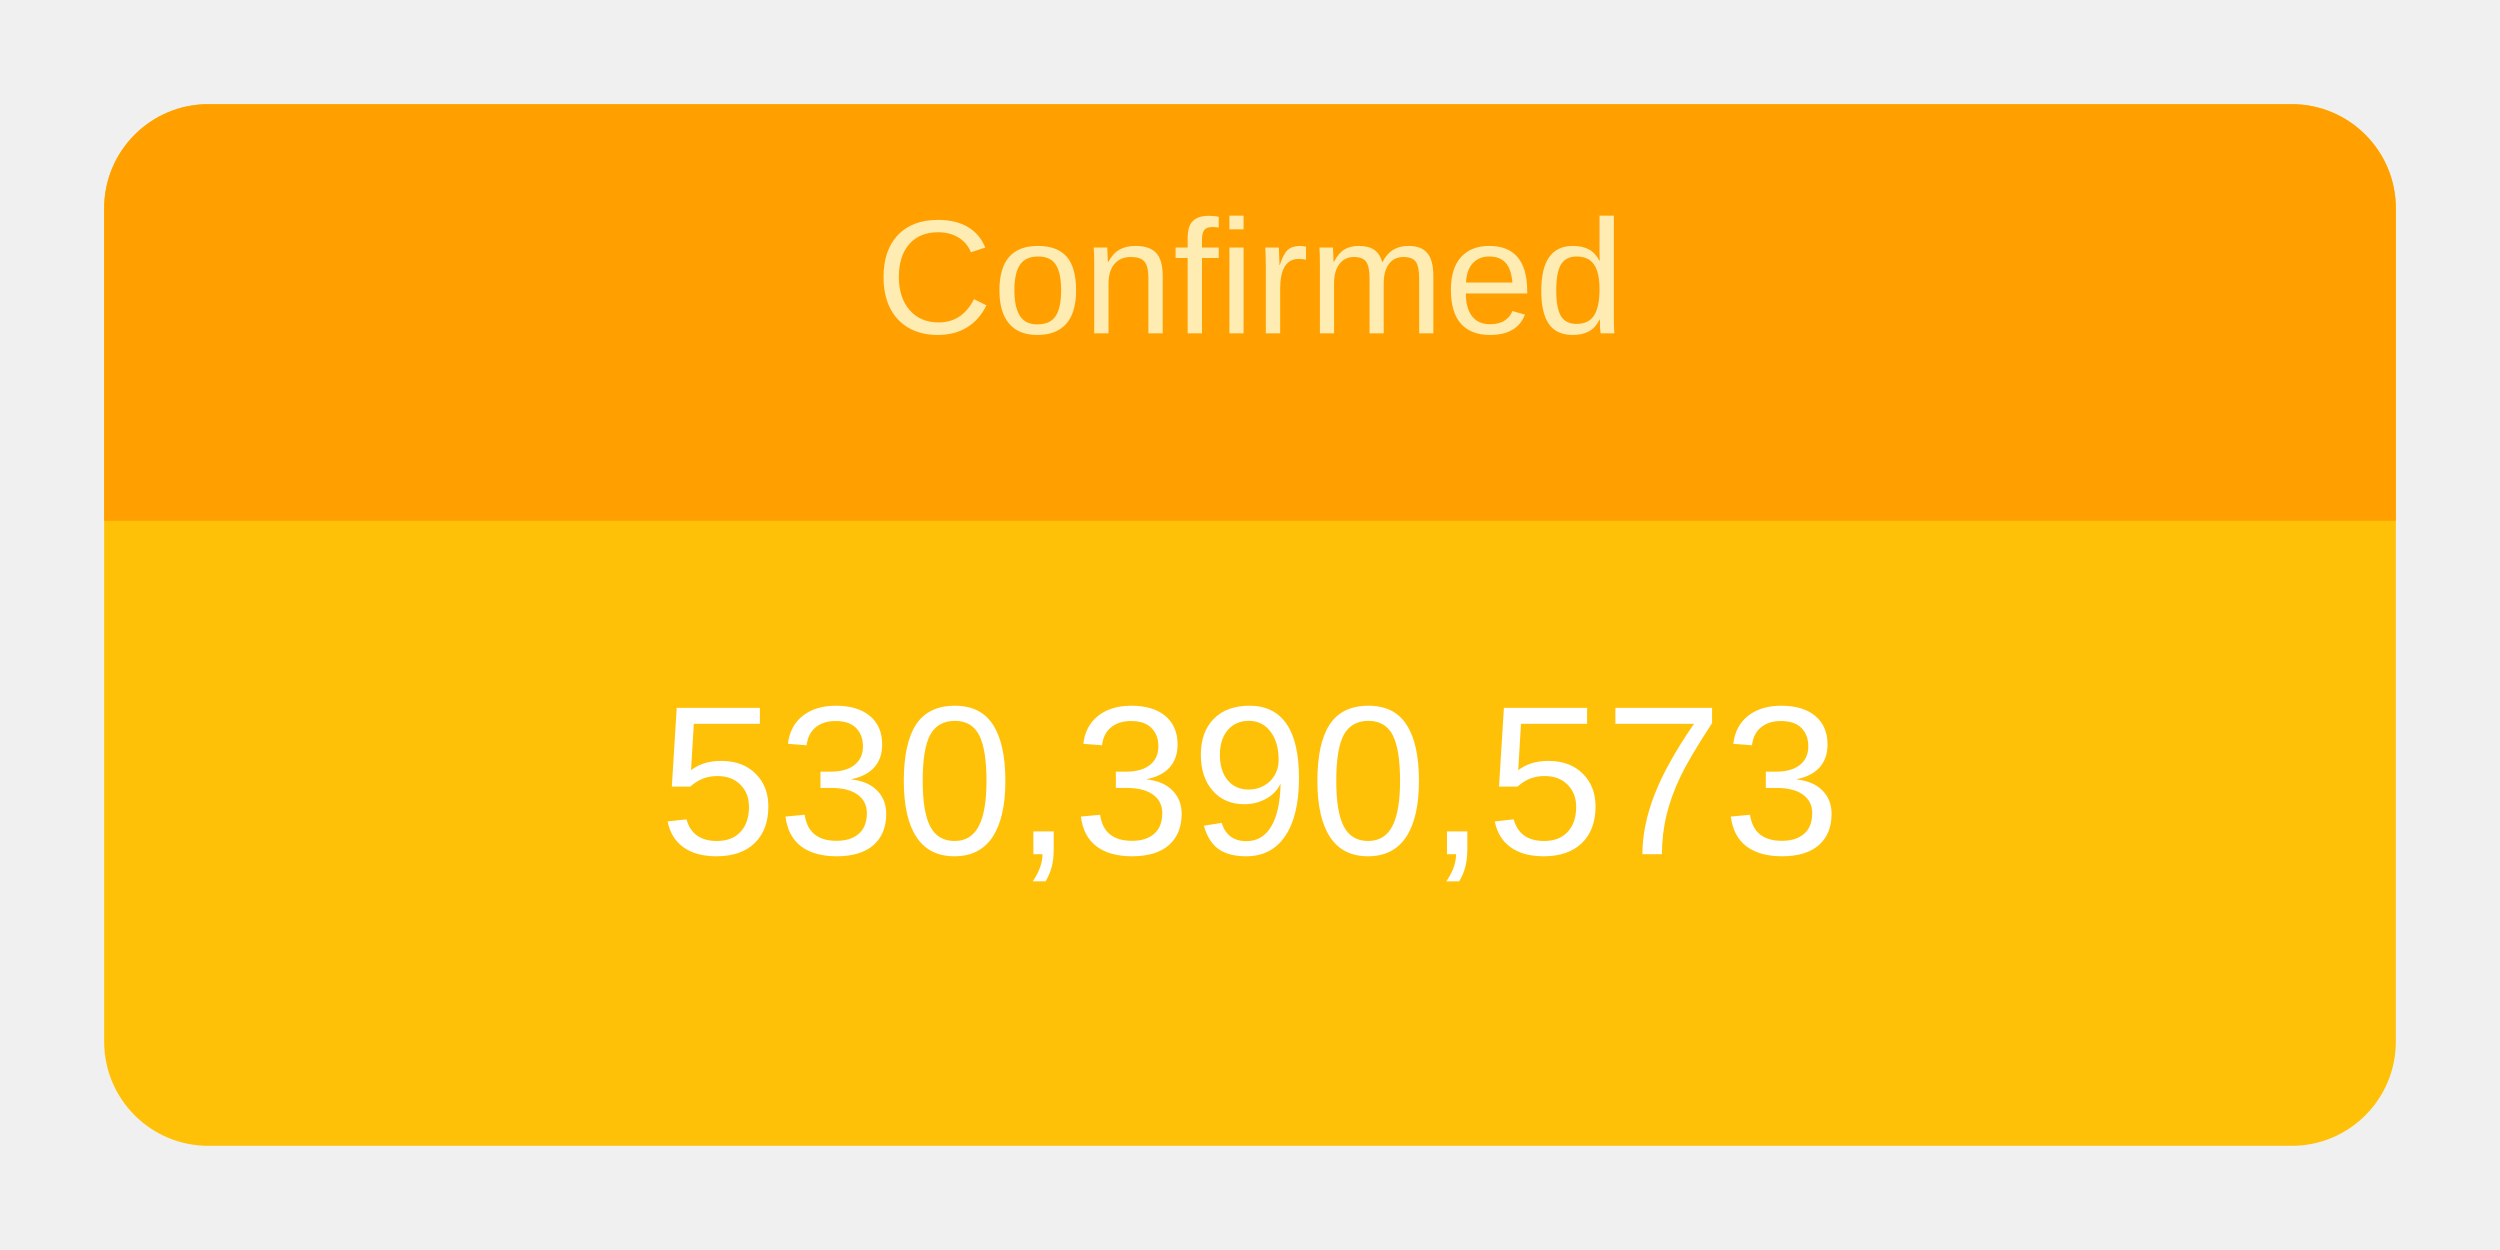
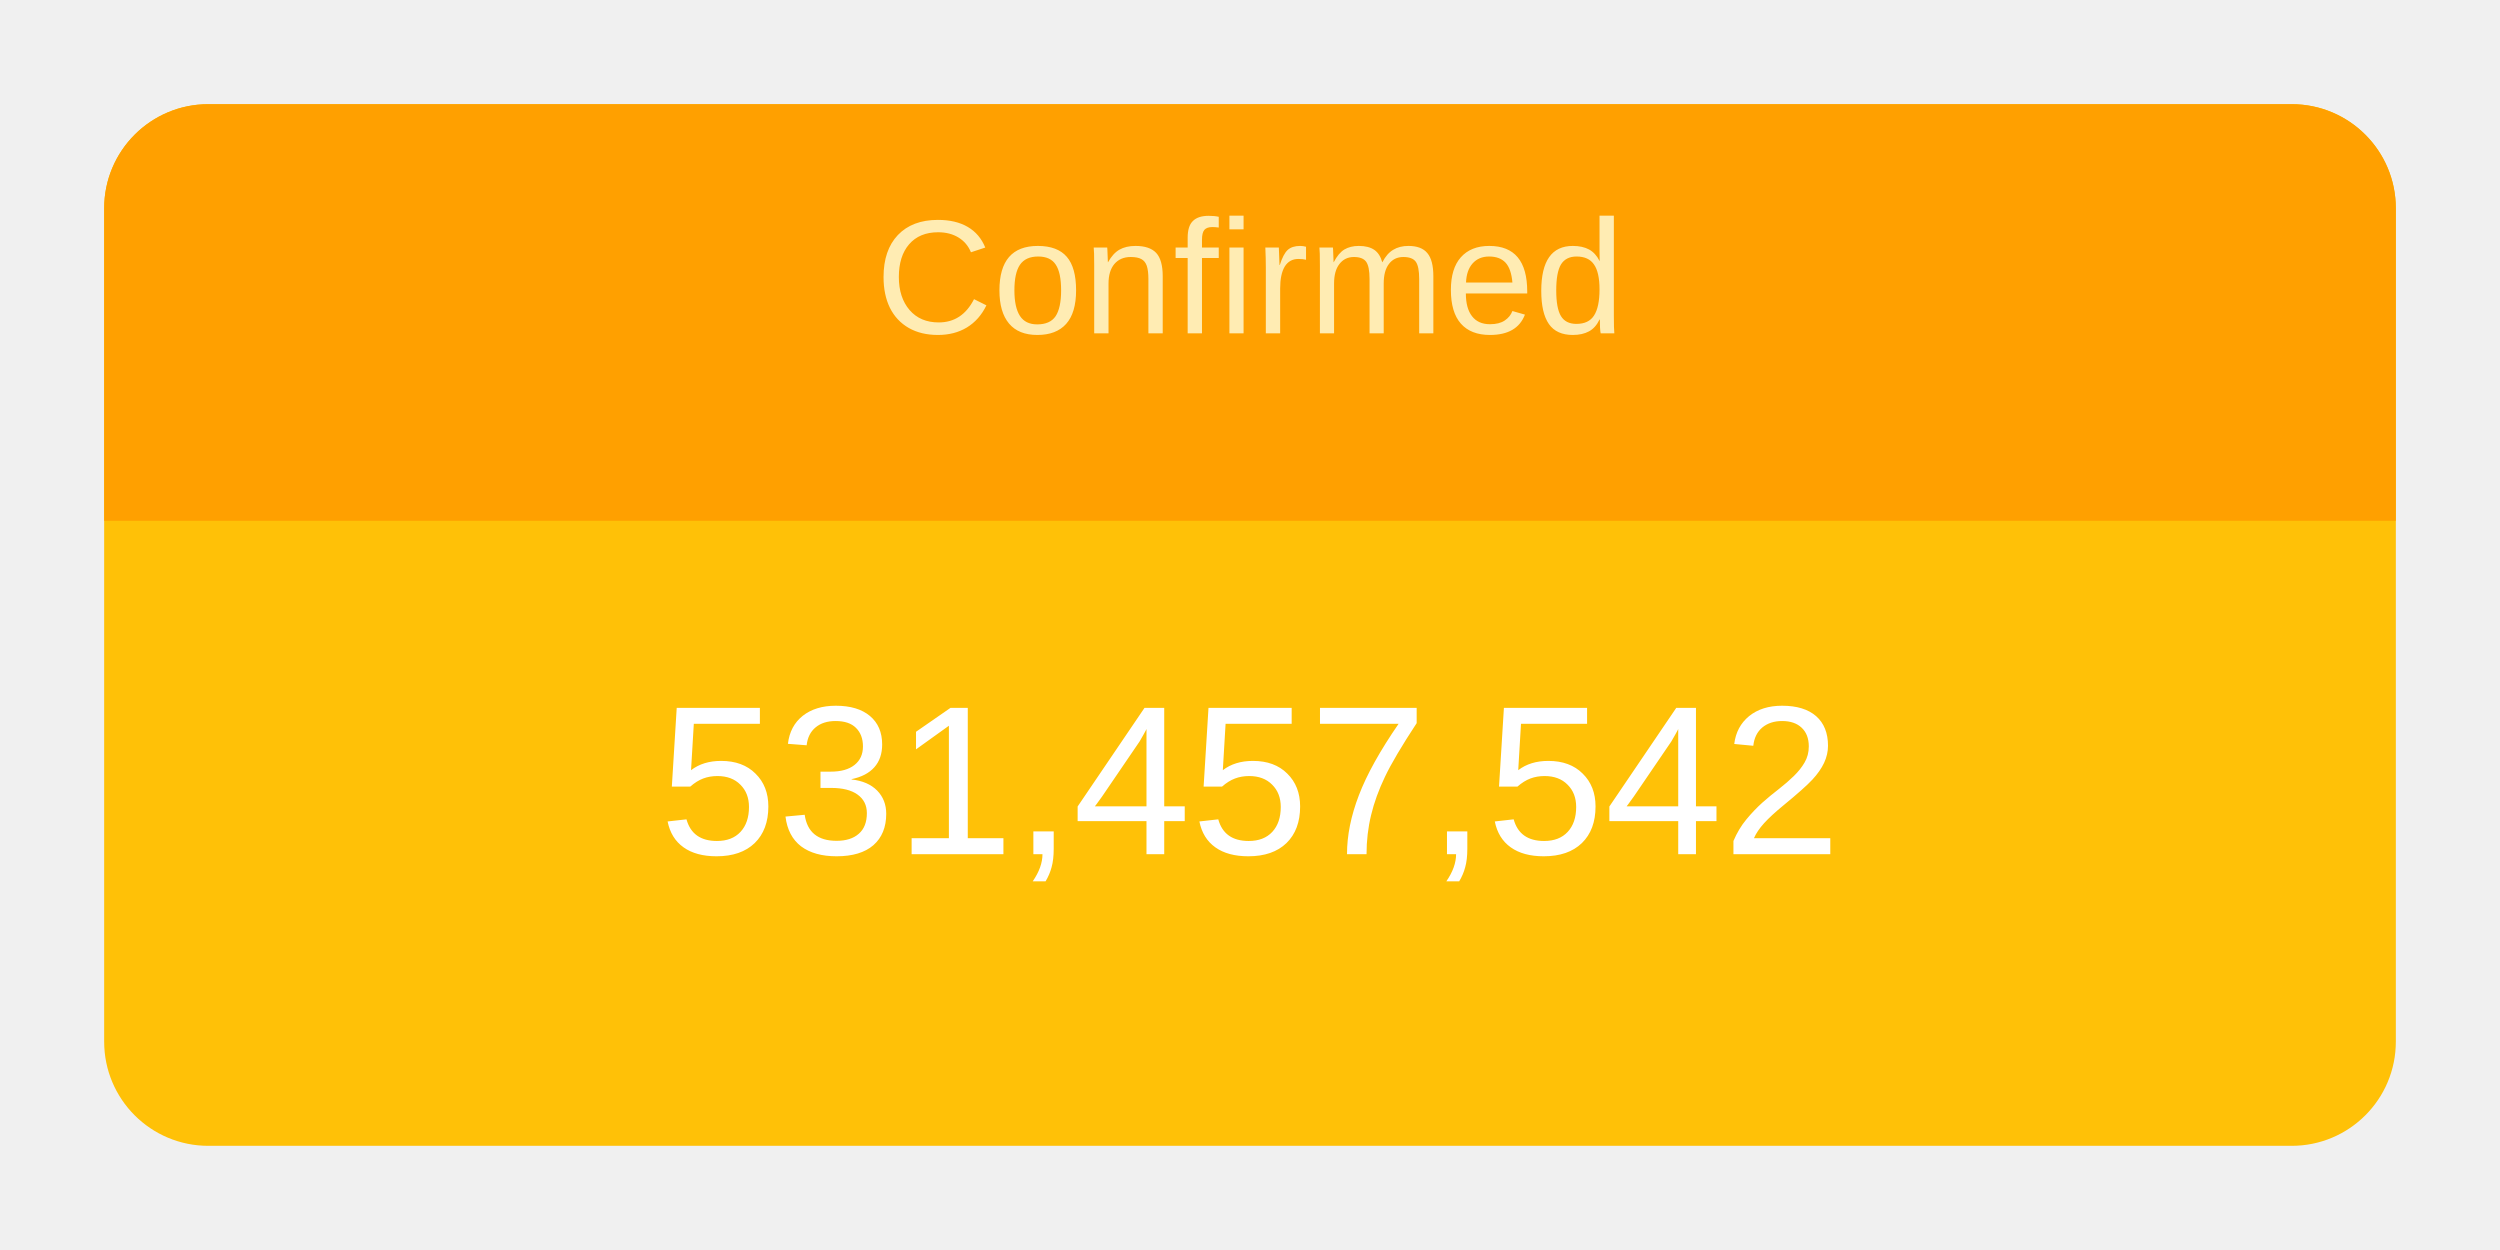
<svg xmlns="http://www.w3.org/2000/svg" height="120" viewBox="" width="240">
  <g transform="translate(10,10)">
    <rect rx="10" ry="10" width="220" height="100" style="fill: #ffc107; stroke-width: 5;" />
    <svg width="220" height="100">
      <text x="50%" y="72%" alignment-baseline="middle" text-anchor="middle" fill="white" font-size="1.7em" font-family="Arial, Helvetica, sans-serif">
-         530,390,573
+         531,457,542
      </text>
    </svg>
    <path fill="#FFA000" d=" M 210 0              a 10 10 0 0 1 10 10              v 30             h-220             v-30             a 10 10 0 0 1 10 -10" />
    <svg width="220" height="40">
      <text x="50%" y="55%" alignment-baseline="middle" text-anchor="middle" fill="#FFECB3" font-size="1.3em" font-family="Arial, Helvetica, sans-serif">
        Confirmed
      </text>
    </svg>
  </g>
</svg>
